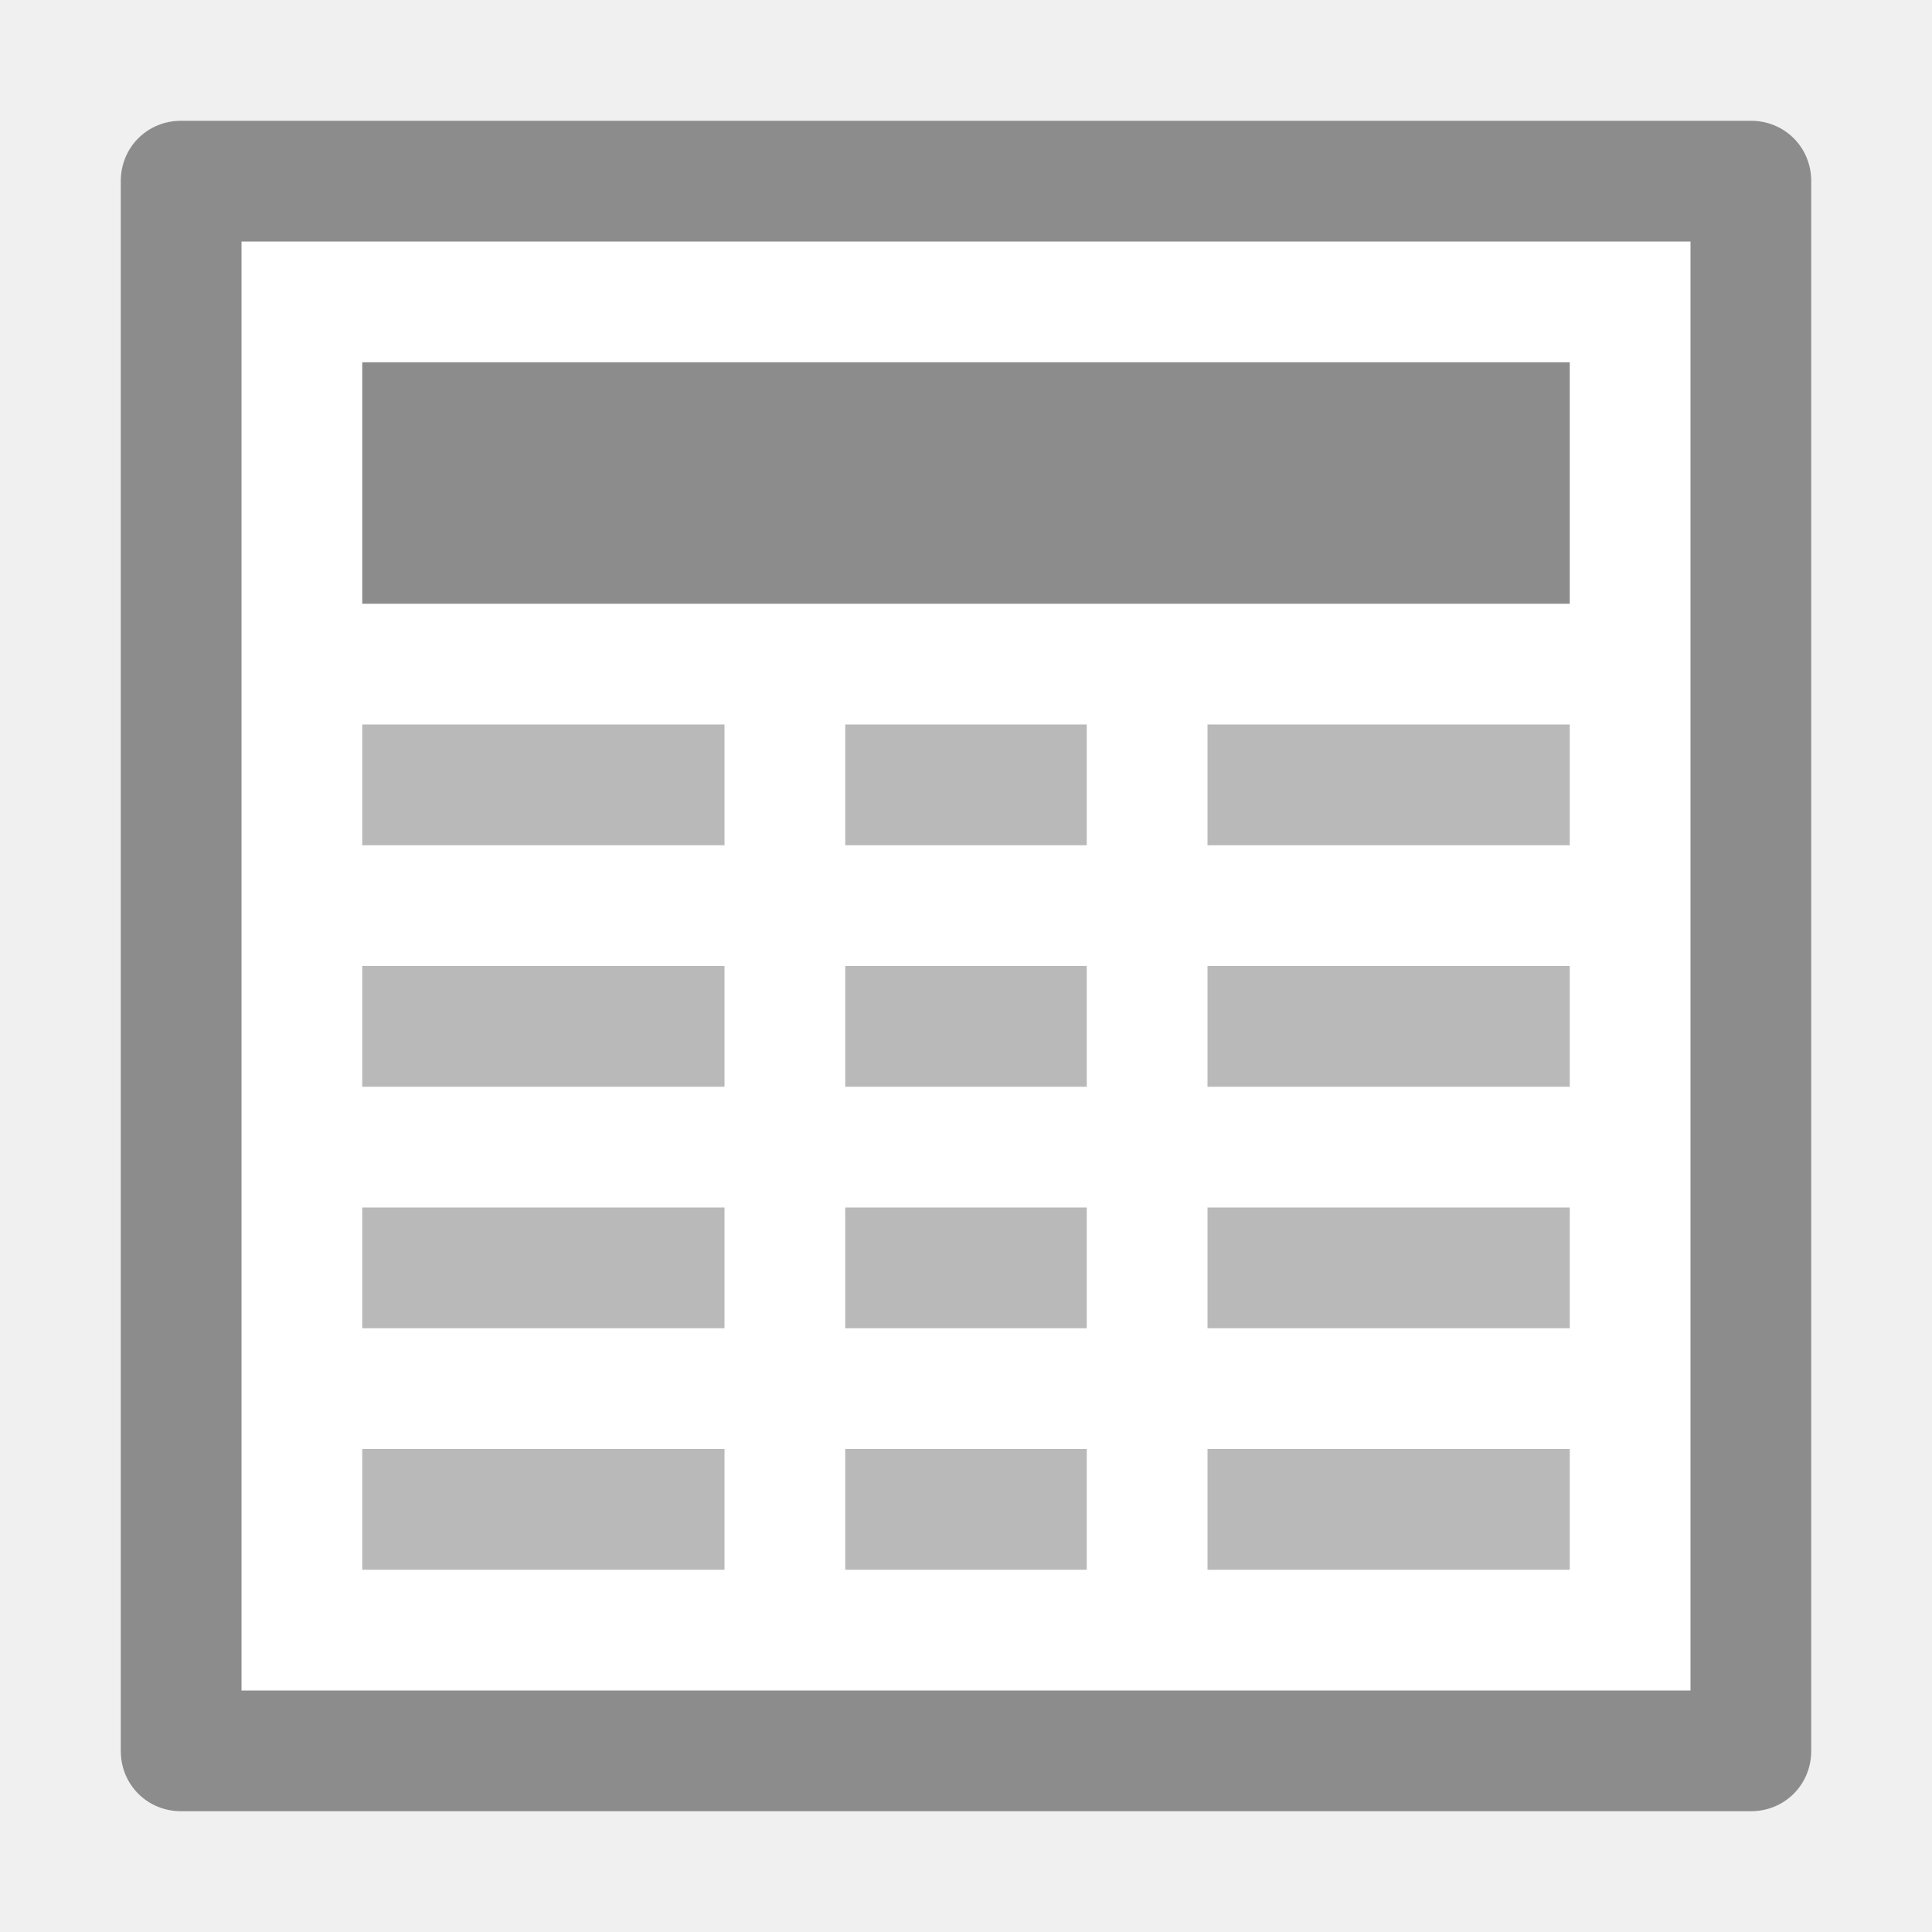
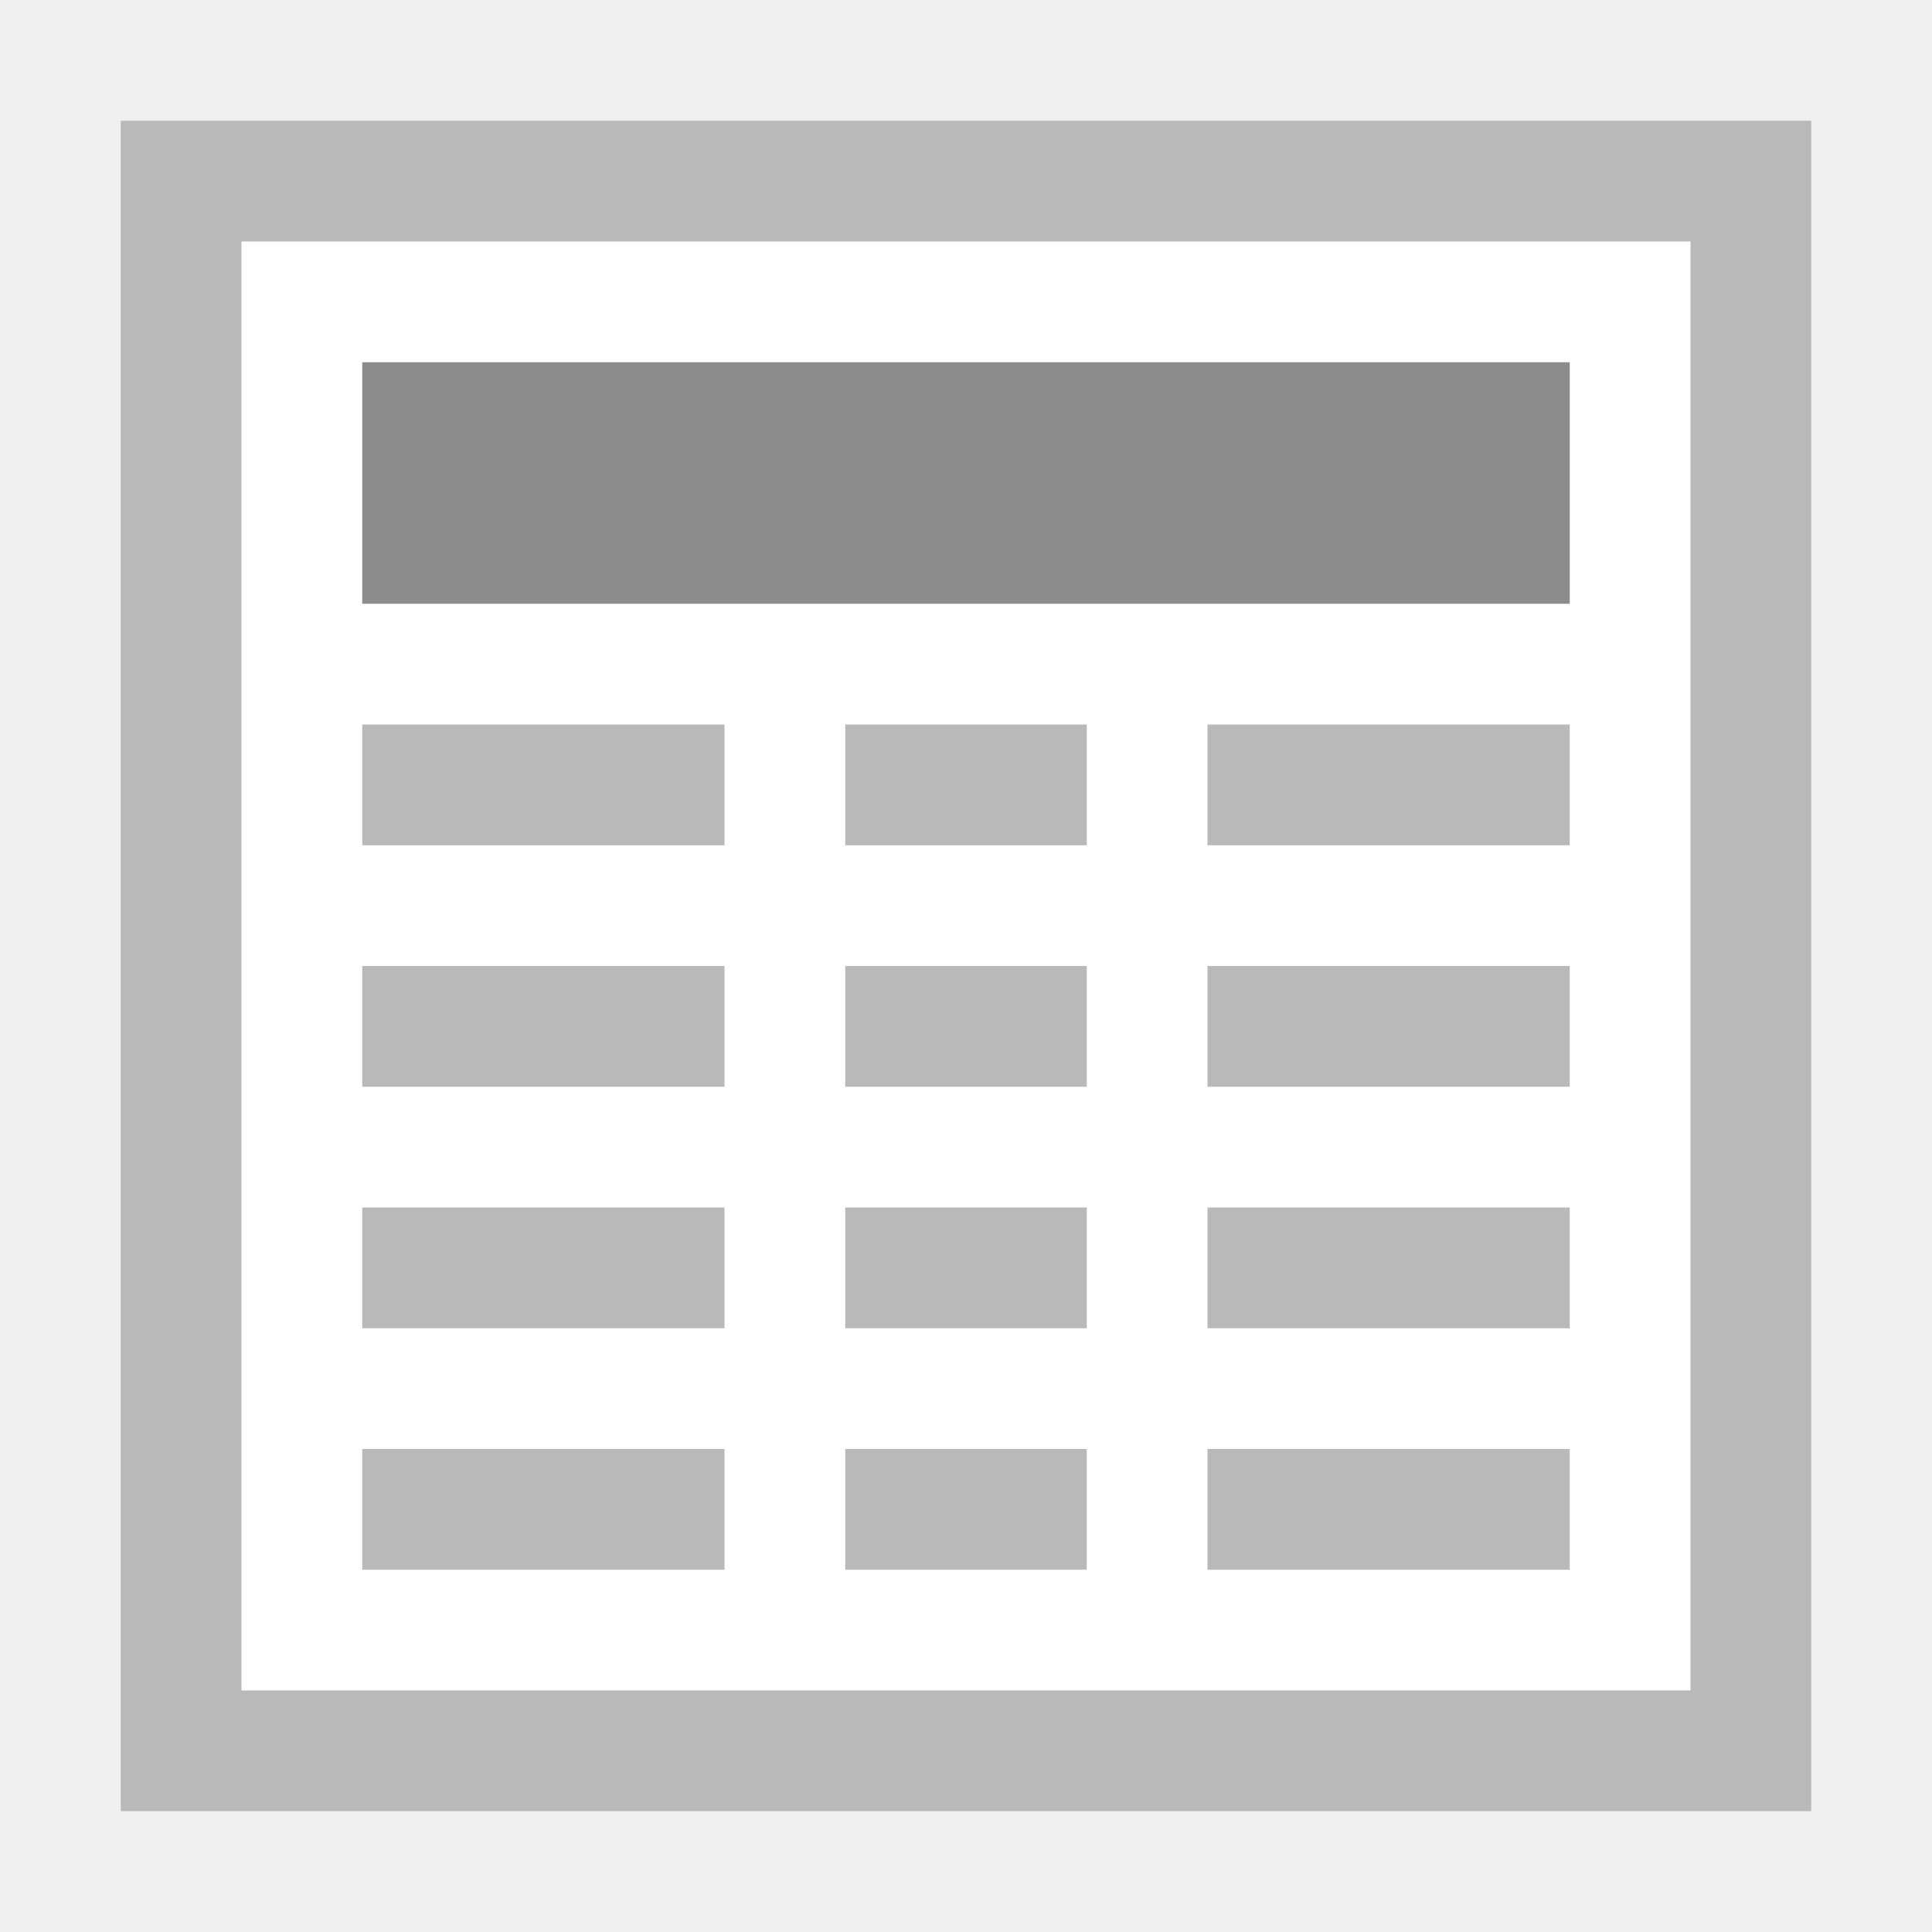
- <svg xmlns="http://www.w3.org/2000/svg" version="1.1" id="Ebene_1" x="0px" y="0px" viewBox="0 0 16 16" enable-background="new 0 0 16 16" xml:space="preserve">
-   <path fill="#FFFFFF" d="M1.5,1h13C14.78,1,15,1.22,15,1.5v13c0,0.28-0.22,0.5-0.5,0.5h-13C1.22,15,1,14.78,1,14.5v-13  C1,1.22,1.22,1,1.5,1z" />
-   <path fill="#8C8C8C" d="M14,2v12H2V2H14 M1,1.5v13C1,14.78,1.22,15,1.5,15h13c0.28,0,0.5-0.22,0.5-0.5v-13C15,1.22,14.78,1,14.5,1  h-13C1.22,1,1,1.22,1,1.5z" />
-   <rect x="3" y="3" fill="#8C8C8C" width="10" height="2" />
-   <rect x="7" y="6" fill="#B9B9B9" width="2" height="1" />
-   <rect x="7" y="8" fill="#B9B9B9" width="2" height="1" />
-   <rect x="7" y="10" fill="#B9B9B9" width="2" height="1" />
-   <rect x="7" y="12" fill="#B9B9B9" width="2" height="1" />
-   <rect x="10" y="6" fill="#B9B9B9" width="3" height="1" />
-   <rect x="10" y="8" fill="#B9B9B9" width="3" height="1" />
-   <rect x="10" y="10" fill="#B9B9B9" width="3" height="1" />
-   <rect x="10" y="12" fill="#B9B9B9" width="3" height="1" />
-   <rect x="3" y="6" fill="#B9B9B9" width="3" height="1" />
-   <rect x="3" y="8" fill="#B9B9B9" width="3" height="1" />
-   <rect x="3" y="10" fill="#B9B9B9" width="3" height="1" />
-   <rect x="3" y="12" fill="#B9B9B9" width="3" height="1" />
+ <svg xmlns="http://www.w3.org/2000/svg" version="1.1" id="svg2" viewBox="0 0 16 16" height="16" width="16">
+   <defs id="defs4">
+     <style id="style4150">
+ 
+       .cls-2 {
+         fill: #6daae0;
+         stroke: #d1d1d1;
+         stroke-width: 1px;
+       }
+     </style>
+     <style id="style4165">
+ 
+       .cls-3 {
+         stroke: #6daae0;
+         stroke-width: 1px;
+         fill: none;
+       }
+     </style>
+     <style id="style4188">
+ 
+       .cls-3 {
+         stroke: #6daae0;
+         stroke-width: 1px;
+         fill: none;
+       }
+     </style>
+     <style id="style4211">
+ 
+       .cls-3 {
+         stroke: #6daae0;
+         stroke-width: 1px;
+         fill: none;
+       }
+     </style>
+     <style id="style4234">
+ 
+       .cls-3 {
+         stroke: #6daae0;
+         stroke-width: 1px;
+         fill: none;
+       }
+ 
+       .cls-6 {
+         fill: #6daae0;
+       }
+     </style>
+     <style id="style4257">
+ 
+       .cls-3 {
+         stroke: #6daae0;
+         stroke-width: 1px;
+         fill: none;
+       }
+ 
+       .cls-6 {
+         fill: #6daae0;
+       }
+     </style>
+     <style id="style4280">
+ 
+       .cls-3 {
+         stroke: #6daae0;
+         stroke-width: 1px;
+         fill: none;
+       }
+ 
+       .cls-5 {
+         fill: #6daae0;
+       }
+     </style>
+     <style id="style4150-3">
+ 
+       .cls-2 {
+         fill: #6daae0;
+         stroke: #d1d1d1;
+         stroke-width: 1px;
+       }
+     </style>
+     <style id="style4165-6">
+ 
+       .cls-3 {
+         stroke: #6daae0;
+         stroke-width: 1px;
+         fill: none;
+       }
+     </style>
+     <style id="style4188-9">
+ 
+       .cls-3 {
+         stroke: #6daae0;
+         stroke-width: 1px;
+         fill: none;
+       }
+     </style>
+     <style id="style4211-4">
+ 
+       .cls-3 {
+         stroke: #6daae0;
+         stroke-width: 1px;
+         fill: none;
+       }
+     </style>
+     <style id="style4234-0">
+ 
+       .cls-3 {
+         stroke: #6daae0;
+         stroke-width: 1px;
+         fill: none;
+       }
+ 
+       .cls-6 {
+         fill: #6daae0;
+       }
+     </style>
+     <style id="style4257-3">
+ 
+       .cls-3 {
+         stroke: #6daae0;
+         stroke-width: 1px;
+         fill: none;
+       }
+ 
+       .cls-6 {
+         fill: #6daae0;
+       }
+     </style>
+     <style id="style4280-2">
+ 
+       .cls-3 {
+         stroke: #6daae0;
+         stroke-width: 1px;
+         fill: none;
+       }
+ 
+       .cls-5 {
+         fill: #6daae0;
+       }
+     </style>
+     <style id="style4150-6">
+ 
+       .cls-2 {
+         fill: #6daae0;
+         stroke: #d1d1d1;
+         stroke-width: 1px;
+       }
+     </style>
+     <style id="style4165-4">
+ 
+       .cls-3 {
+         stroke: #6daae0;
+         stroke-width: 1px;
+         fill: none;
+       }
+     </style>
+     <style id="style4188-8">
+ 
+       .cls-3 {
+         stroke: #6daae0;
+         stroke-width: 1px;
+         fill: none;
+       }
+     </style>
+     <style id="style4211-1">
+ 
+       .cls-3 {
+         stroke: #6daae0;
+         stroke-width: 1px;
+         fill: none;
+       }
+     </style>
+     <style id="style4234-7">
+ 
+       .cls-3 {
+         stroke: #6daae0;
+         stroke-width: 1px;
+         fill: none;
+       }
+ 
+       .cls-6 {
+         fill: #6daae0;
+       }
+     </style>
+     <style id="style4257-8">
+ 
+       .cls-3 {
+         stroke: #6daae0;
+         stroke-width: 1px;
+         fill: none;
+       }
+ 
+       .cls-6 {
+         fill: #6daae0;
+       }
+     </style>
+     <style id="style4280-28">
+ 
+       .cls-3 {
+         stroke: #6daae0;
+         stroke-width: 1px;
+         fill: none;
+       }
+ 
+       .cls-5 {
+         fill: #6daae0;
+       }
+     </style>
+     <style id="style4150-8">
+ 
+       .cls-2 {
+         fill: #6daae0;
+         stroke: #d1d1d1;
+         stroke-width: 1px;
+       }
+     </style>
+     <style id="style4165-40">
+ 
+       .cls-3 {
+         stroke: #6daae0;
+         stroke-width: 1px;
+         fill: none;
+       }
+     </style>
+     <style id="style4188-80">
+ 
+       .cls-3 {
+         stroke: #6daae0;
+         stroke-width: 1px;
+         fill: none;
+       }
+     </style>
+     <style id="style4211-3">
+ 
+       .cls-3 {
+         stroke: #6daae0;
+         stroke-width: 1px;
+         fill: none;
+       }
+     </style>
+     <style id="style4234-2">
+ 
+       .cls-3 {
+         stroke: #6daae0;
+         stroke-width: 1px;
+         fill: none;
+       }
+ 
+       .cls-6 {
+         fill: #6daae0;
+       }
+     </style>
+     <style id="style4257-7">
+ 
+       .cls-3 {
+         stroke: #6daae0;
+         stroke-width: 1px;
+         fill: none;
+       }
+ 
+       .cls-6 {
+         fill: #6daae0;
+       }
+     </style>
+     <style id="style4280-1">
+ 
+       .cls-3 {
+         stroke: #6daae0;
+         stroke-width: 1px;
+         fill: none;
+       }
+ 
+       .cls-5 {
+         fill: #6daae0;
+       }
+     </style>
+     <style id="style4150-86">
+ 
+       .cls-2 {
+         fill: #6daae0;
+         stroke: #d1d1d1;
+         stroke-width: 1px;
+       }
+     </style>
+     <style id="style4165-2">
+ 
+       .cls-3 {
+         stroke: #6daae0;
+         stroke-width: 1px;
+         fill: none;
+       }
+     </style>
+     <style id="style4188-91">
+ 
+       .cls-3 {
+         stroke: #6daae0;
+         stroke-width: 1px;
+         fill: none;
+       }
+     </style>
+     <style id="style4211-8">
+ 
+       .cls-3 {
+         stroke: #6daae0;
+         stroke-width: 1px;
+         fill: none;
+       }
+     </style>
+     <style id="style4234-9">
+ 
+       .cls-3 {
+         stroke: #6daae0;
+         stroke-width: 1px;
+         fill: none;
+       }
+ 
+       .cls-6 {
+         fill: #6daae0;
+       }
+     </style>
+     <style id="style4257-9">
+ 
+       .cls-3 {
+         stroke: #6daae0;
+         stroke-width: 1px;
+         fill: none;
+       }
+ 
+       .cls-6 {
+         fill: #6daae0;
+       }
+     </style>
+     <style id="style4280-27">
+ 
+       .cls-3 {
+         stroke: #6daae0;
+         stroke-width: 1px;
+         fill: none;
+       }
+ 
+       .cls-5 {
+         fill: #6daae0;
+       }
+     </style>
+     <style id="style4150-9">
+ 
+       .cls-2 {
+         fill: #6daae0;
+         stroke: #d1d1d1;
+         stroke-width: 1px;
+       }
+     </style>
+     <style id="style4165-29">
+ 
+       .cls-3 {
+         stroke: #6daae0;
+         stroke-width: 1px;
+         fill: none;
+       }
+     </style>
+     <style id="style4188-6">
+ 
+       .cls-3 {
+         stroke: #6daae0;
+         stroke-width: 1px;
+         fill: none;
+       }
+     </style>
+     <style id="style4211-32">
+ 
+       .cls-3 {
+         stroke: #6daae0;
+         stroke-width: 1px;
+         fill: none;
+       }
+     </style>
+     <style id="style4234-6">
+ 
+       .cls-3 {
+         stroke: #6daae0;
+         stroke-width: 1px;
+         fill: none;
+       }
+ 
+       .cls-6 {
+         fill: #6daae0;
+       }
+     </style>
+     <style id="style4257-33">
+ 
+       .cls-3 {
+         stroke: #6daae0;
+         stroke-width: 1px;
+         fill: none;
+       }
+ 
+       .cls-6 {
+         fill: #6daae0;
+       }
+     </style>
+     <style id="style4280-9">
+ 
+       .cls-3 {
+         stroke: #6daae0;
+         stroke-width: 1px;
+         fill: none;
+       }
+ 
+       .cls-5 {
+         fill: #6daae0;
+       }
+     </style>
+     <style id="style4150-32">
+ 
+       .cls-2 {
+         fill: #6daae0;
+         stroke: #d1d1d1;
+         stroke-width: 1px;
+       }
+     </style>
+     <style id="style4165-0">
+ 
+       .cls-3 {
+         stroke: #6daae0;
+         stroke-width: 1px;
+         fill: none;
+       }
+     </style>
+     <style id="style4188-98">
+ 
+       .cls-3 {
+         stroke: #6daae0;
+         stroke-width: 1px;
+         fill: none;
+       }
+     </style>
+     <style id="style4211-6">
+ 
+       .cls-3 {
+         stroke: #6daae0;
+         stroke-width: 1px;
+         fill: none;
+       }
+     </style>
+     <style id="style4234-8">
+ 
+       .cls-3 {
+         stroke: #6daae0;
+         stroke-width: 1px;
+         fill: none;
+       }
+ 
+       .cls-6 {
+         fill: #6daae0;
+       }
+     </style>
+     <style id="style4257-76">
+ 
+       .cls-3 {
+         stroke: #6daae0;
+         stroke-width: 1px;
+         fill: none;
+       }
+ 
+       .cls-6 {
+         fill: #6daae0;
+       }
+     </style>
+     <style id="style4280-0">
+ 
+       .cls-3 {
+         stroke: #6daae0;
+         stroke-width: 1px;
+         fill: none;
+       }
+ 
+       .cls-5 {
+         fill: #6daae0;
+       }
+     </style>
+     <style id="style4150-4">
+ 
+       .cls-2 {
+         fill: #6daae0;
+         stroke: #d1d1d1;
+         stroke-width: 1px;
+       }
+     </style>
+     <style id="style4165-7">
+ 
+       .cls-3 {
+         stroke: #6daae0;
+         stroke-width: 1px;
+         fill: none;
+       }
+     </style>
+     <style id="style4188-1">
+ 
+       .cls-3 {
+         stroke: #6daae0;
+         stroke-width: 1px;
+         fill: none;
+       }
+     </style>
+     <style id="style4211-0">
+ 
+       .cls-3 {
+         stroke: #6daae0;
+         stroke-width: 1px;
+         fill: none;
+       }
+     </style>
+     <style id="style4234-07">
+ 
+       .cls-3 {
+         stroke: #6daae0;
+         stroke-width: 1px;
+         fill: none;
+       }
+ 
+       .cls-6 {
+         fill: #6daae0;
+       }
+     </style>
+     <style id="style4257-6">
+ 
+       .cls-3 {
+         stroke: #6daae0;
+         stroke-width: 1px;
+         fill: none;
+       }
+ 
+       .cls-6 {
+         fill: #6daae0;
+       }
+     </style>
+     <style id="style4280-3">
+ 
+       .cls-3 {
+         stroke: #6daae0;
+         stroke-width: 1px;
+         fill: none;
+       }
+ 
+       .cls-5 {
+         fill: #6daae0;
+       }
+     </style>
+     <style id="style4150-3-0">
+ 
+       .cls-2 {
+         fill: #6daae0;
+         stroke: #d1d1d1;
+         stroke-width: 1px;
+       }
+     </style>
+     <style id="style4165-6-1">
+ 
+       .cls-3 {
+         stroke: #6daae0;
+         stroke-width: 1px;
+         fill: none;
+       }
+     </style>
+     <style id="style4188-9-9">
+ 
+       .cls-3 {
+         stroke: #6daae0;
+         stroke-width: 1px;
+         fill: none;
+       }
+     </style>
+     <style id="style4211-4-7">
+ 
+       .cls-3 {
+         stroke: #6daae0;
+         stroke-width: 1px;
+         fill: none;
+       }
+     </style>
+     <style id="style4234-0-2">
+ 
+       .cls-3 {
+         stroke: #6daae0;
+         stroke-width: 1px;
+         fill: none;
+       }
+ 
+       .cls-6 {
+         fill: #6daae0;
+       }
+     </style>
+     <style id="style4257-3-0">
+ 
+       .cls-3 {
+         stroke: #6daae0;
+         stroke-width: 1px;
+         fill: none;
+       }
+ 
+       .cls-6 {
+         fill: #6daae0;
+       }
+     </style>
+     <style id="style4280-2-6">
+ 
+       .cls-3 {
+         stroke: #6daae0;
+         stroke-width: 1px;
+         fill: none;
+       }
+ 
+       .cls-5 {
+         fill: #6daae0;
+       }
+     </style>
+     <style id="style4150-6-7">
+ 
+       .cls-2 {
+         fill: #6daae0;
+         stroke: #d1d1d1;
+         stroke-width: 1px;
+       }
+     </style>
+     <style id="style4165-4-2">
+ 
+       .cls-3 {
+         stroke: #6daae0;
+         stroke-width: 1px;
+         fill: none;
+       }
+     </style>
+     <style id="style4188-8-9">
+ 
+       .cls-3 {
+         stroke: #6daae0;
+         stroke-width: 1px;
+         fill: none;
+       }
+     </style>
+     <style id="style4211-1-0">
+ 
+       .cls-3 {
+         stroke: #6daae0;
+         stroke-width: 1px;
+         fill: none;
+       }
+     </style>
+     <style id="style4234-7-4">
+ 
+       .cls-3 {
+         stroke: #6daae0;
+         stroke-width: 1px;
+         fill: none;
+       }
+ 
+       .cls-6 {
+         fill: #6daae0;
+       }
+     </style>
+     <style id="style4257-8-5">
+ 
+       .cls-3 {
+         stroke: #6daae0;
+         stroke-width: 1px;
+         fill: none;
+       }
+ 
+       .cls-6 {
+         fill: #6daae0;
+       }
+     </style>
+     <style id="style4280-28-0">
+ 
+       .cls-3 {
+         stroke: #6daae0;
+         stroke-width: 1px;
+         fill: none;
+       }
+ 
+       .cls-5 {
+         fill: #6daae0;
+       }
+     </style>
+     <style id="style4150-8-3">
+ 
+       .cls-2 {
+         fill: #6daae0;
+         stroke: #d1d1d1;
+         stroke-width: 1px;
+       }
+     </style>
+     <style id="style4165-40-8">
+ 
+       .cls-3 {
+         stroke: #6daae0;
+         stroke-width: 1px;
+         fill: none;
+       }
+     </style>
+     <style id="style4188-80-0">
+ 
+       .cls-3 {
+         stroke: #6daae0;
+         stroke-width: 1px;
+         fill: none;
+       }
+     </style>
+     <style id="style4211-3-2">
+ 
+       .cls-3 {
+         stroke: #6daae0;
+         stroke-width: 1px;
+         fill: none;
+       }
+     </style>
+     <style id="style4234-2-4">
+ 
+       .cls-3 {
+         stroke: #6daae0;
+         stroke-width: 1px;
+         fill: none;
+       }
+ 
+       .cls-6 {
+         fill: #6daae0;
+       }
+     </style>
+     <style id="style4257-7-2">
+ 
+       .cls-3 {
+         stroke: #6daae0;
+         stroke-width: 1px;
+         fill: none;
+       }
+ 
+       .cls-6 {
+         fill: #6daae0;
+       }
+     </style>
+     <style id="style4280-1-9">
+ 
+       .cls-3 {
+         stroke: #6daae0;
+         stroke-width: 1px;
+         fill: none;
+       }
+ 
+       .cls-5 {
+         fill: #6daae0;
+       }
+     </style>
+     <style id="style4150-86-8">
+ 
+       .cls-2 {
+         fill: #6daae0;
+         stroke: #d1d1d1;
+         stroke-width: 1px;
+       }
+     </style>
+     <style id="style4165-2-2">
+ 
+       .cls-3 {
+         stroke: #6daae0;
+         stroke-width: 1px;
+         fill: none;
+       }
+     </style>
+     <style id="style4188-91-4">
+ 
+       .cls-3 {
+         stroke: #6daae0;
+         stroke-width: 1px;
+         fill: none;
+       }
+     </style>
+     <style id="style4211-8-2">
+ 
+       .cls-3 {
+         stroke: #6daae0;
+         stroke-width: 1px;
+         fill: none;
+       }
+     </style>
+     <style id="style4234-9-2">
+ 
+       .cls-3 {
+         stroke: #6daae0;
+         stroke-width: 1px;
+         fill: none;
+       }
+ 
+       .cls-6 {
+         fill: #6daae0;
+       }
+     </style>
+     <style id="style4257-9-3">
+ 
+       .cls-3 {
+         stroke: #6daae0;
+         stroke-width: 1px;
+         fill: none;
+       }
+ 
+       .cls-6 {
+         fill: #6daae0;
+       }
+     </style>
+     <style id="style4280-27-4">
+ 
+       .cls-3 {
+         stroke: #6daae0;
+         stroke-width: 1px;
+         fill: none;
+       }
+ 
+       .cls-5 {
+         fill: #6daae0;
+       }
+     </style>
+     <style id="style4150-9-9">
+ 
+       .cls-2 {
+         fill: #6daae0;
+         stroke: #d1d1d1;
+         stroke-width: 1px;
+       }
+     </style>
+     <style id="style4165-29-7">
+ 
+       .cls-3 {
+         stroke: #6daae0;
+         stroke-width: 1px;
+         fill: none;
+       }
+     </style>
+     <style id="style4188-6-0">
+ 
+       .cls-3 {
+         stroke: #6daae0;
+         stroke-width: 1px;
+         fill: none;
+       }
+     </style>
+     <style id="style4211-32-8">
+ 
+       .cls-3 {
+         stroke: #6daae0;
+         stroke-width: 1px;
+         fill: none;
+       }
+     </style>
+     <style id="style4234-6-3">
+ 
+       .cls-3 {
+         stroke: #6daae0;
+         stroke-width: 1px;
+         fill: none;
+       }
+ 
+       .cls-6 {
+         fill: #6daae0;
+       }
+     </style>
+     <style id="style4257-33-2">
+ 
+       .cls-3 {
+         stroke: #6daae0;
+         stroke-width: 1px;
+         fill: none;
+       }
+ 
+       .cls-6 {
+         fill: #6daae0;
+       }
+     </style>
+     <style id="style4280-9-4">
+ 
+       .cls-3 {
+         stroke: #6daae0;
+         stroke-width: 1px;
+         fill: none;
+       }
+ 
+       .cls-5 {
+         fill: #6daae0;
+       }
+     </style>
+     <style id="style4150-32-2">
+ 
+       .cls-2 {
+         fill: #6daae0;
+         stroke: #d1d1d1;
+         stroke-width: 1px;
+       }
+     </style>
+     <style id="style4165-0-5">
+ 
+       .cls-3 {
+         stroke: #6daae0;
+         stroke-width: 1px;
+         fill: none;
+       }
+     </style>
+     <style id="style4188-98-2">
+ 
+       .cls-3 {
+         stroke: #6daae0;
+         stroke-width: 1px;
+         fill: none;
+       }
+     </style>
+     <style id="style4211-6-5">
+ 
+       .cls-3 {
+         stroke: #6daae0;
+         stroke-width: 1px;
+         fill: none;
+       }
+     </style>
+     <style id="style4234-8-0">
+ 
+       .cls-3 {
+         stroke: #6daae0;
+         stroke-width: 1px;
+         fill: none;
+       }
+ 
+       .cls-6 {
+         fill: #6daae0;
+       }
+     </style>
+     <style id="style4257-76-9">
+ 
+       .cls-3 {
+         stroke: #6daae0;
+         stroke-width: 1px;
+         fill: none;
+       }
+ 
+       .cls-6 {
+         fill: #6daae0;
+       }
+     </style>
+     <style id="style4280-0-7">
+ 
+       .cls-3 {
+         stroke: #6daae0;
+         stroke-width: 1px;
+         fill: none;
+       }
+ 
+       .cls-5 {
+         fill: #6daae0;
+       }
+     </style>
+   </defs>
+   <g transform="translate(0,-1036.362)" id="layer1">
+     <g transform="matrix(1.00456,0,0,1.148197,-1.012002,-153.5926)" id="g4137">
+       <g style="stroke:#000000;stroke-width:3.2;stroke-miterlimit:2.5;stroke-dasharray:none;stroke-opacity:1" id="g4198-21" transform="matrix(0,0.5443315,-0.6221631,0,4.561625,1065.218)" />
+       <g style="stroke:#000000;stroke-width:3.2;stroke-miterlimit:4;stroke-dasharray:none;stroke-opacity:0.685" id="g4198-3-0" transform="matrix(0,0.5443315,-0.6221631,0,4.561624,1065.218)" />
+       <g style="stroke:#000000;stroke-width:3.2;stroke-miterlimit:2.5;stroke-dasharray:none;stroke-opacity:1" id="g4198-2-7" transform="matrix(0,0.5443315,-0.6221631,0,4.561625,1065.218)" />
+       <g id="g4198-3-6-3-0" transform="matrix(0,-0.5443315,0.6221631,0,12.64975,1021.417)" />
+       <g id="layer1-3" transform="matrix(0.995461,0,0,0.8709304,1.007409,133.7684)">
+         <g id="g4137-5" transform="matrix(1.00456,0,0,1.148197,-1.012002,-153.5926)">
+           <path style="opacity:1;fill:#ffffff;fill-opacity:1;stroke:none;stroke-width:1;stroke-linecap:square;stroke-linejoin:miter;stroke-miterlimit:4;stroke-dasharray:none;stroke-dashoffset:0;stroke-opacity:1" d="m 2.003,1037.239 13.936,0 0,12.193 -13.936,0 z" id="rect4164-0" />
+           <g transform="matrix(0,0.5443315,-0.6221631,0,4.561625,1065.218)" id="g4198-21-3" style="stroke:#000000;stroke-width:3.2;stroke-miterlimit:2.5;stroke-dasharray:none;stroke-opacity:1" />
+           <g transform="matrix(0,0.5443315,-0.6221631,0,4.561624,1065.218)" id="g4198-3-0-0" style="stroke:#000000;stroke-width:3.2;stroke-miterlimit:4;stroke-dasharray:none;stroke-opacity:0.685" />
+           <g transform="matrix(0,0.5443315,-0.6221631,0,4.561625,1065.218)" id="g4198-2-7-1" style="stroke:#000000;stroke-width:3.2;stroke-miterlimit:2.5;stroke-dasharray:none;stroke-opacity:1" />
+           <g transform="matrix(0,-0.5443315,0.6221631,0,12.64975,1021.417)" id="g4198-3-6-3-0-1" />
+           <path style="opacity:1;fill:#b9b9b9;fill-opacity:1;stroke:none;stroke-width:1;stroke-linecap:square;stroke-linejoin:miter;stroke-miterlimit:4;stroke-dasharray:none;stroke-dashoffset:0;stroke-opacity:1" d="M 1,1 1,15 15,15 15,1 Z M 2,2 14,2 14,14 2,14 Z" transform="matrix(0.995461,0,0,0.8709304,1.007409,1036.368)" id="rect4341-0" />
+         </g>
+       </g>
+       <g transform="matrix(0.995461,0,0,0.8709304,1.007409,1036.368)" id="g5278">
+         <rect style="fill:#8c8c8c" x="3" y="3" width="10" height="2" id="rect5246" />
+         <rect style="fill:#b9b9b9" x="7" y="6" width="2" height="1" id="rect5248" />
+         <rect style="fill:#b9b9b9" x="7" y="8" width="2" height="1" id="rect5250" />
+         <rect style="fill:#b9b9b9" x="7" y="10" width="2" height="1" id="rect5252" />
+         <rect style="fill:#b9b9b9" x="7" y="12" width="2" height="1" id="rect5254" />
+         <rect style="fill:#b9b9b9" x="10" y="6" width="3" height="1" id="rect5256" />
+         <rect style="fill:#b9b9b9" x="10" y="8" width="3" height="1" id="rect5258" />
+         <rect style="fill:#b9b9b9" x="10" y="10" width="3" height="1" id="rect5260" />
+         <rect style="fill:#b9b9b9" x="10" y="12" width="3" height="1" id="rect5262" />
+         <rect style="fill:#b9b9b9" x="3" y="6" width="3" height="1" id="rect5264" />
+         <rect style="fill:#b9b9b9" x="3" y="8" width="3" height="1" id="rect5266" />
+         <rect style="fill:#b9b9b9" x="3" y="10" width="3" height="1" id="rect5268" />
+         <rect style="fill:#b9b9b9" x="3" y="12" width="3" height="1" id="rect5270" />
+       </g>
+     </g>
+   </g>
</svg>
